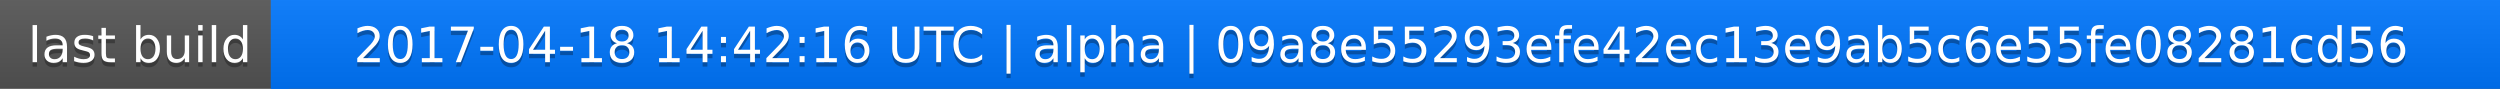
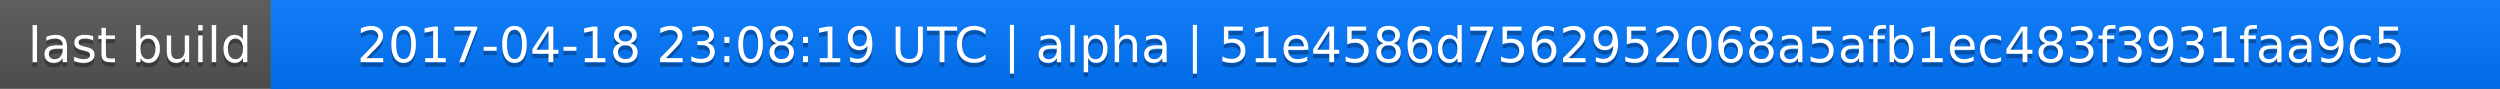
<svg xmlns="http://www.w3.org/2000/svg" width="563" height="20">
  <linearGradient id="a" x2="0" y2="100%">
    <stop offset="0" stop-color="#bbb" stop-opacity=".1" />
    <stop offset="1" stop-opacity=".1" />
  </linearGradient>
  <rect rx="0" width="563" height="20" fill="#555" />
  <rect rx="0" x="61" width="502" height="20" fill="#07f" />
  <path fill="#07f" d="M61 0h4v20h-4z" />
  <rect rx="0" width="563" height="20" fill="url(#a)" />
  <g fill="#fff" text-anchor="middle" font-family="DejaVu Sans,Verdana,Geneva,sans-serif" font-size="11">
    <text x="31.5" y="15" fill="#010101" fill-opacity=".3">last build</text>
    <text x="31.5" y="14">last build</text>
-     <text x="311" y="15" fill="#010101" fill-opacity=".3">2017-04-18 14:42:16 UTC | alpha | 09a8e55293efe42ec13e9ab5c6e55fe08281cd56</text>
-     <text x="311" y="14">2017-04-18 14:42:16 UTC | alpha | 09a8e55293efe42ec13e9ab5c6e55fe08281cd56</text>
+     <text x="311" y="15" fill="#010101" fill-opacity=".3">2017-04-18 23:08:19 UTC | alpha | 51e4586d7562952068a5afb1ec483f3931faa9c5</text>
+     <text x="311" y="14">2017-04-18 23:08:19 UTC | alpha | 51e4586d7562952068a5afb1ec483f3931faa9c5</text>
  </g>
</svg>
